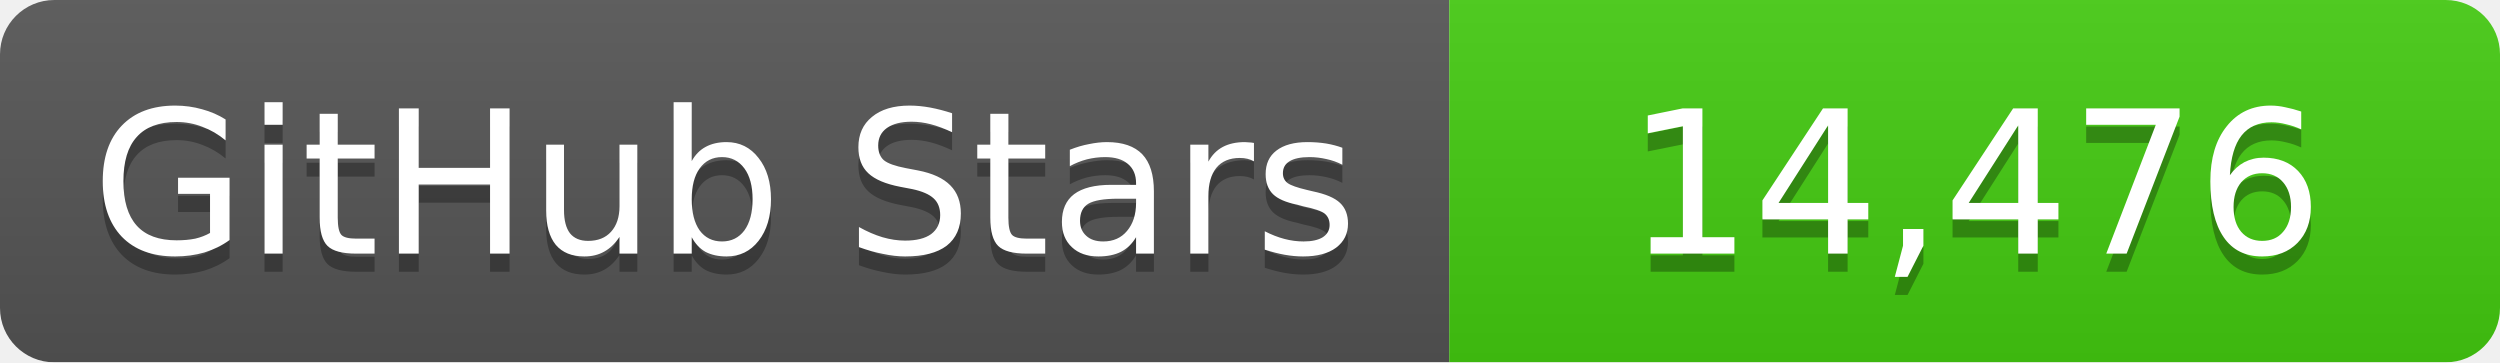
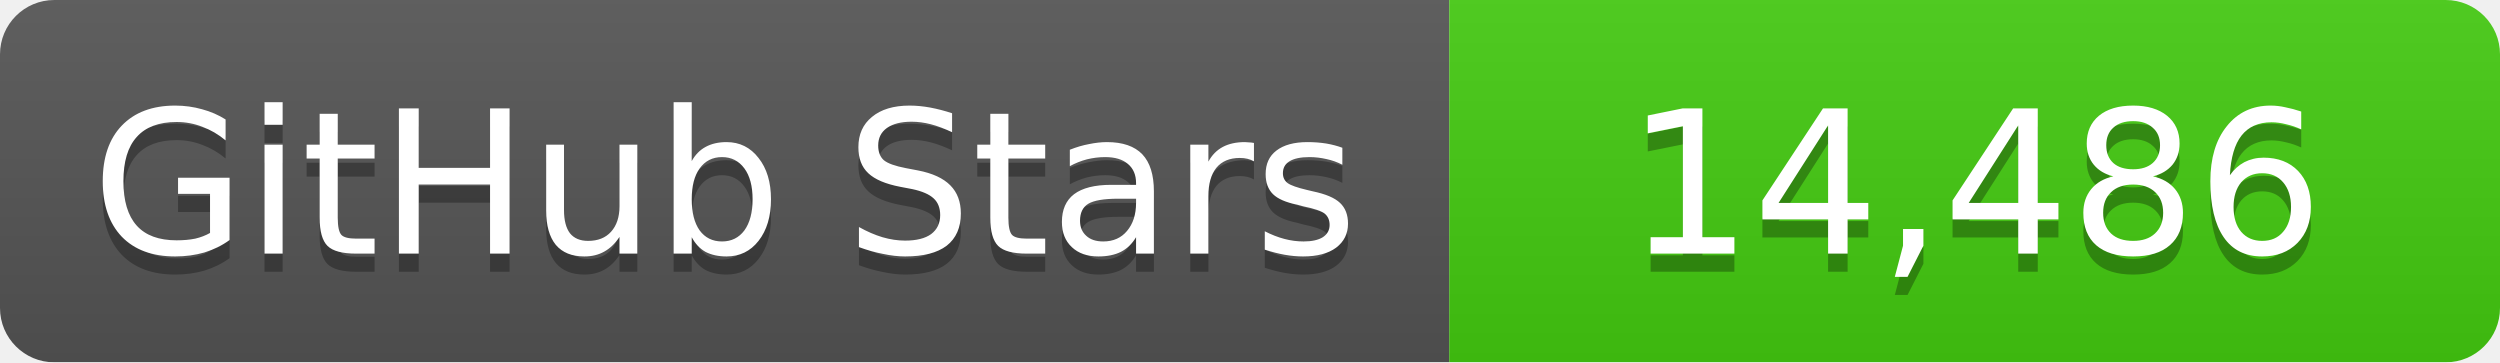
<svg xmlns="http://www.w3.org/2000/svg" width="138" height="20">
  <linearGradient id="b" x2="0" y2="100%">
    <stop offset="0" stop-color="#bbb" stop-opacity=".1" />
    <stop offset="1" stop-opacity=".1" />
  </linearGradient>
  <mask id="a">
    <rect width="138" height="20" rx="3" fill="#fff" />
  </mask>
  <g mask="url(#a)">
    <path fill="#555" d="M0 0h80v20H0z" />
    <path fill="#4c1" d="M80 0h58v20H80z" />
    <path fill="url(#b)" d="M0 0h138v20H0z" />
  </g>
  <g fill="#fff" text-anchor="middle" font-family="DejaVu Sans,Verdana,Geneva,sans-serif" font-size="11">
    <text x="40" y="15" fill="#010101" fill-opacity=".3">GitHub Stars</text>
    <text x="40" y="14">GitHub Stars</text>
-     <text x="109" y="15" fill="#010101" fill-opacity=".3">14,476</text>
-     <text x="109" y="14">14,476</text>
+     <text x="109" y="15" fill="#010101" fill-opacity=".3">14,486</text>
+     <text x="109" y="14">14,486</text>
  </g>
</svg>
